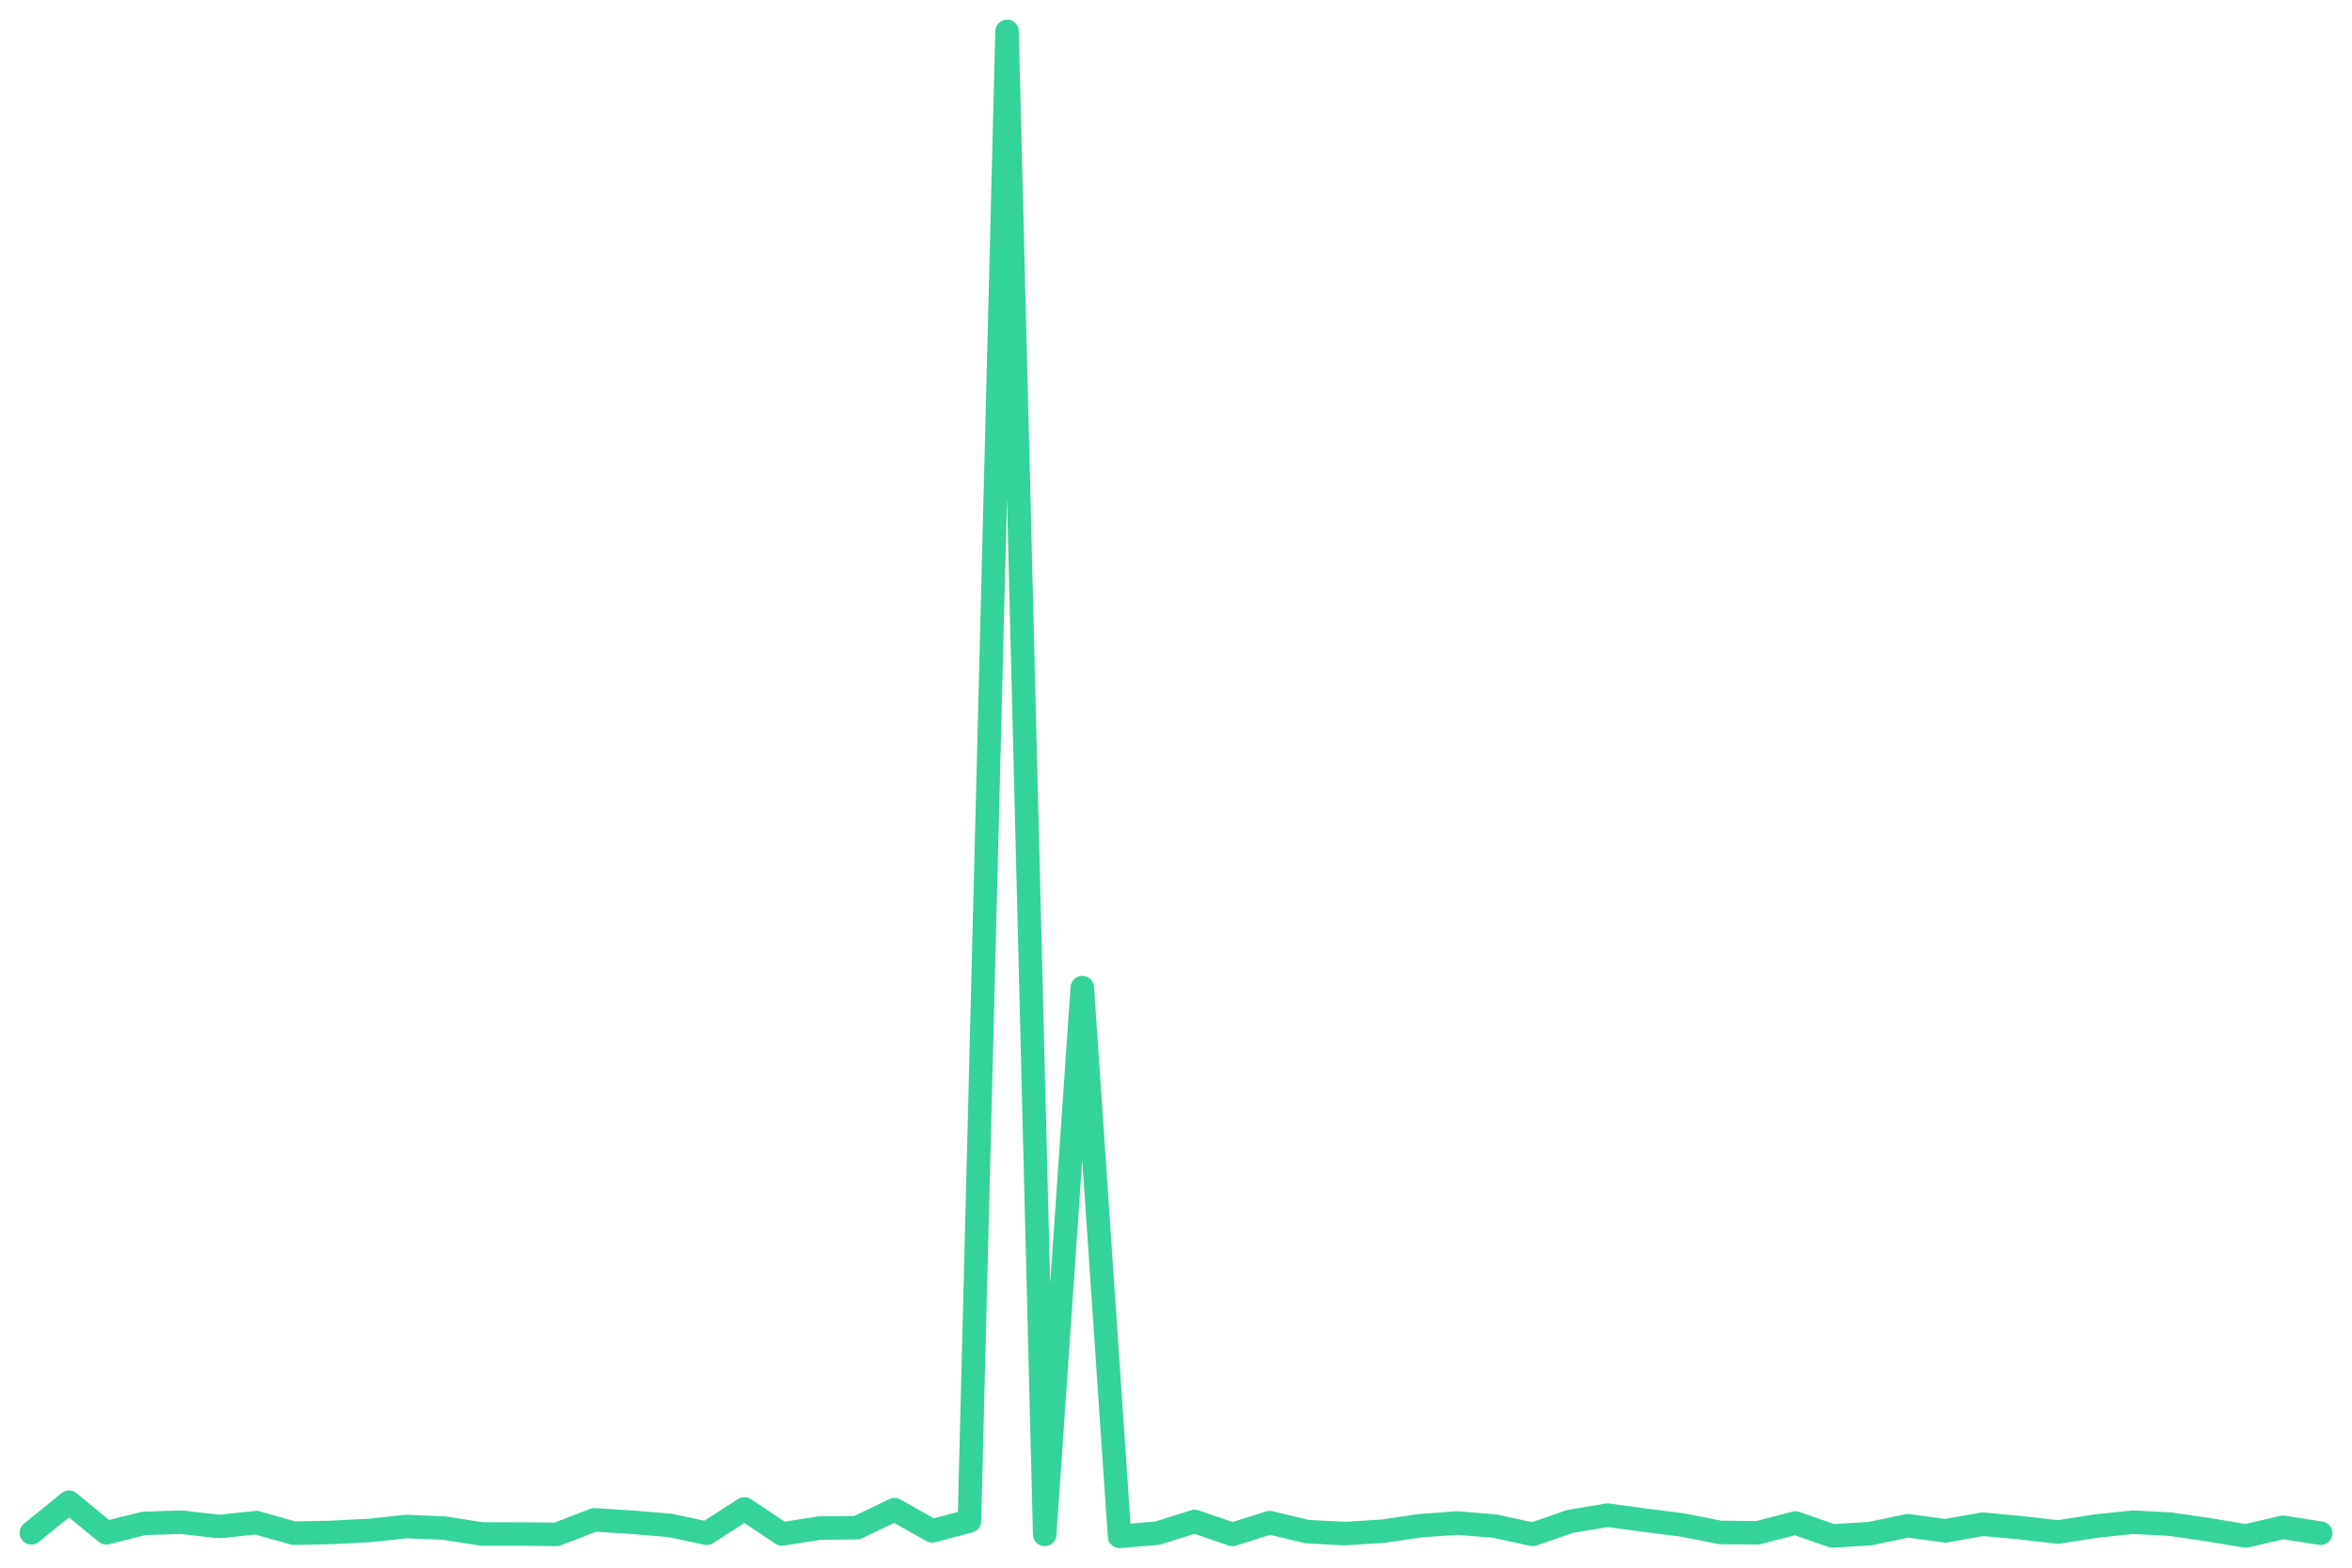
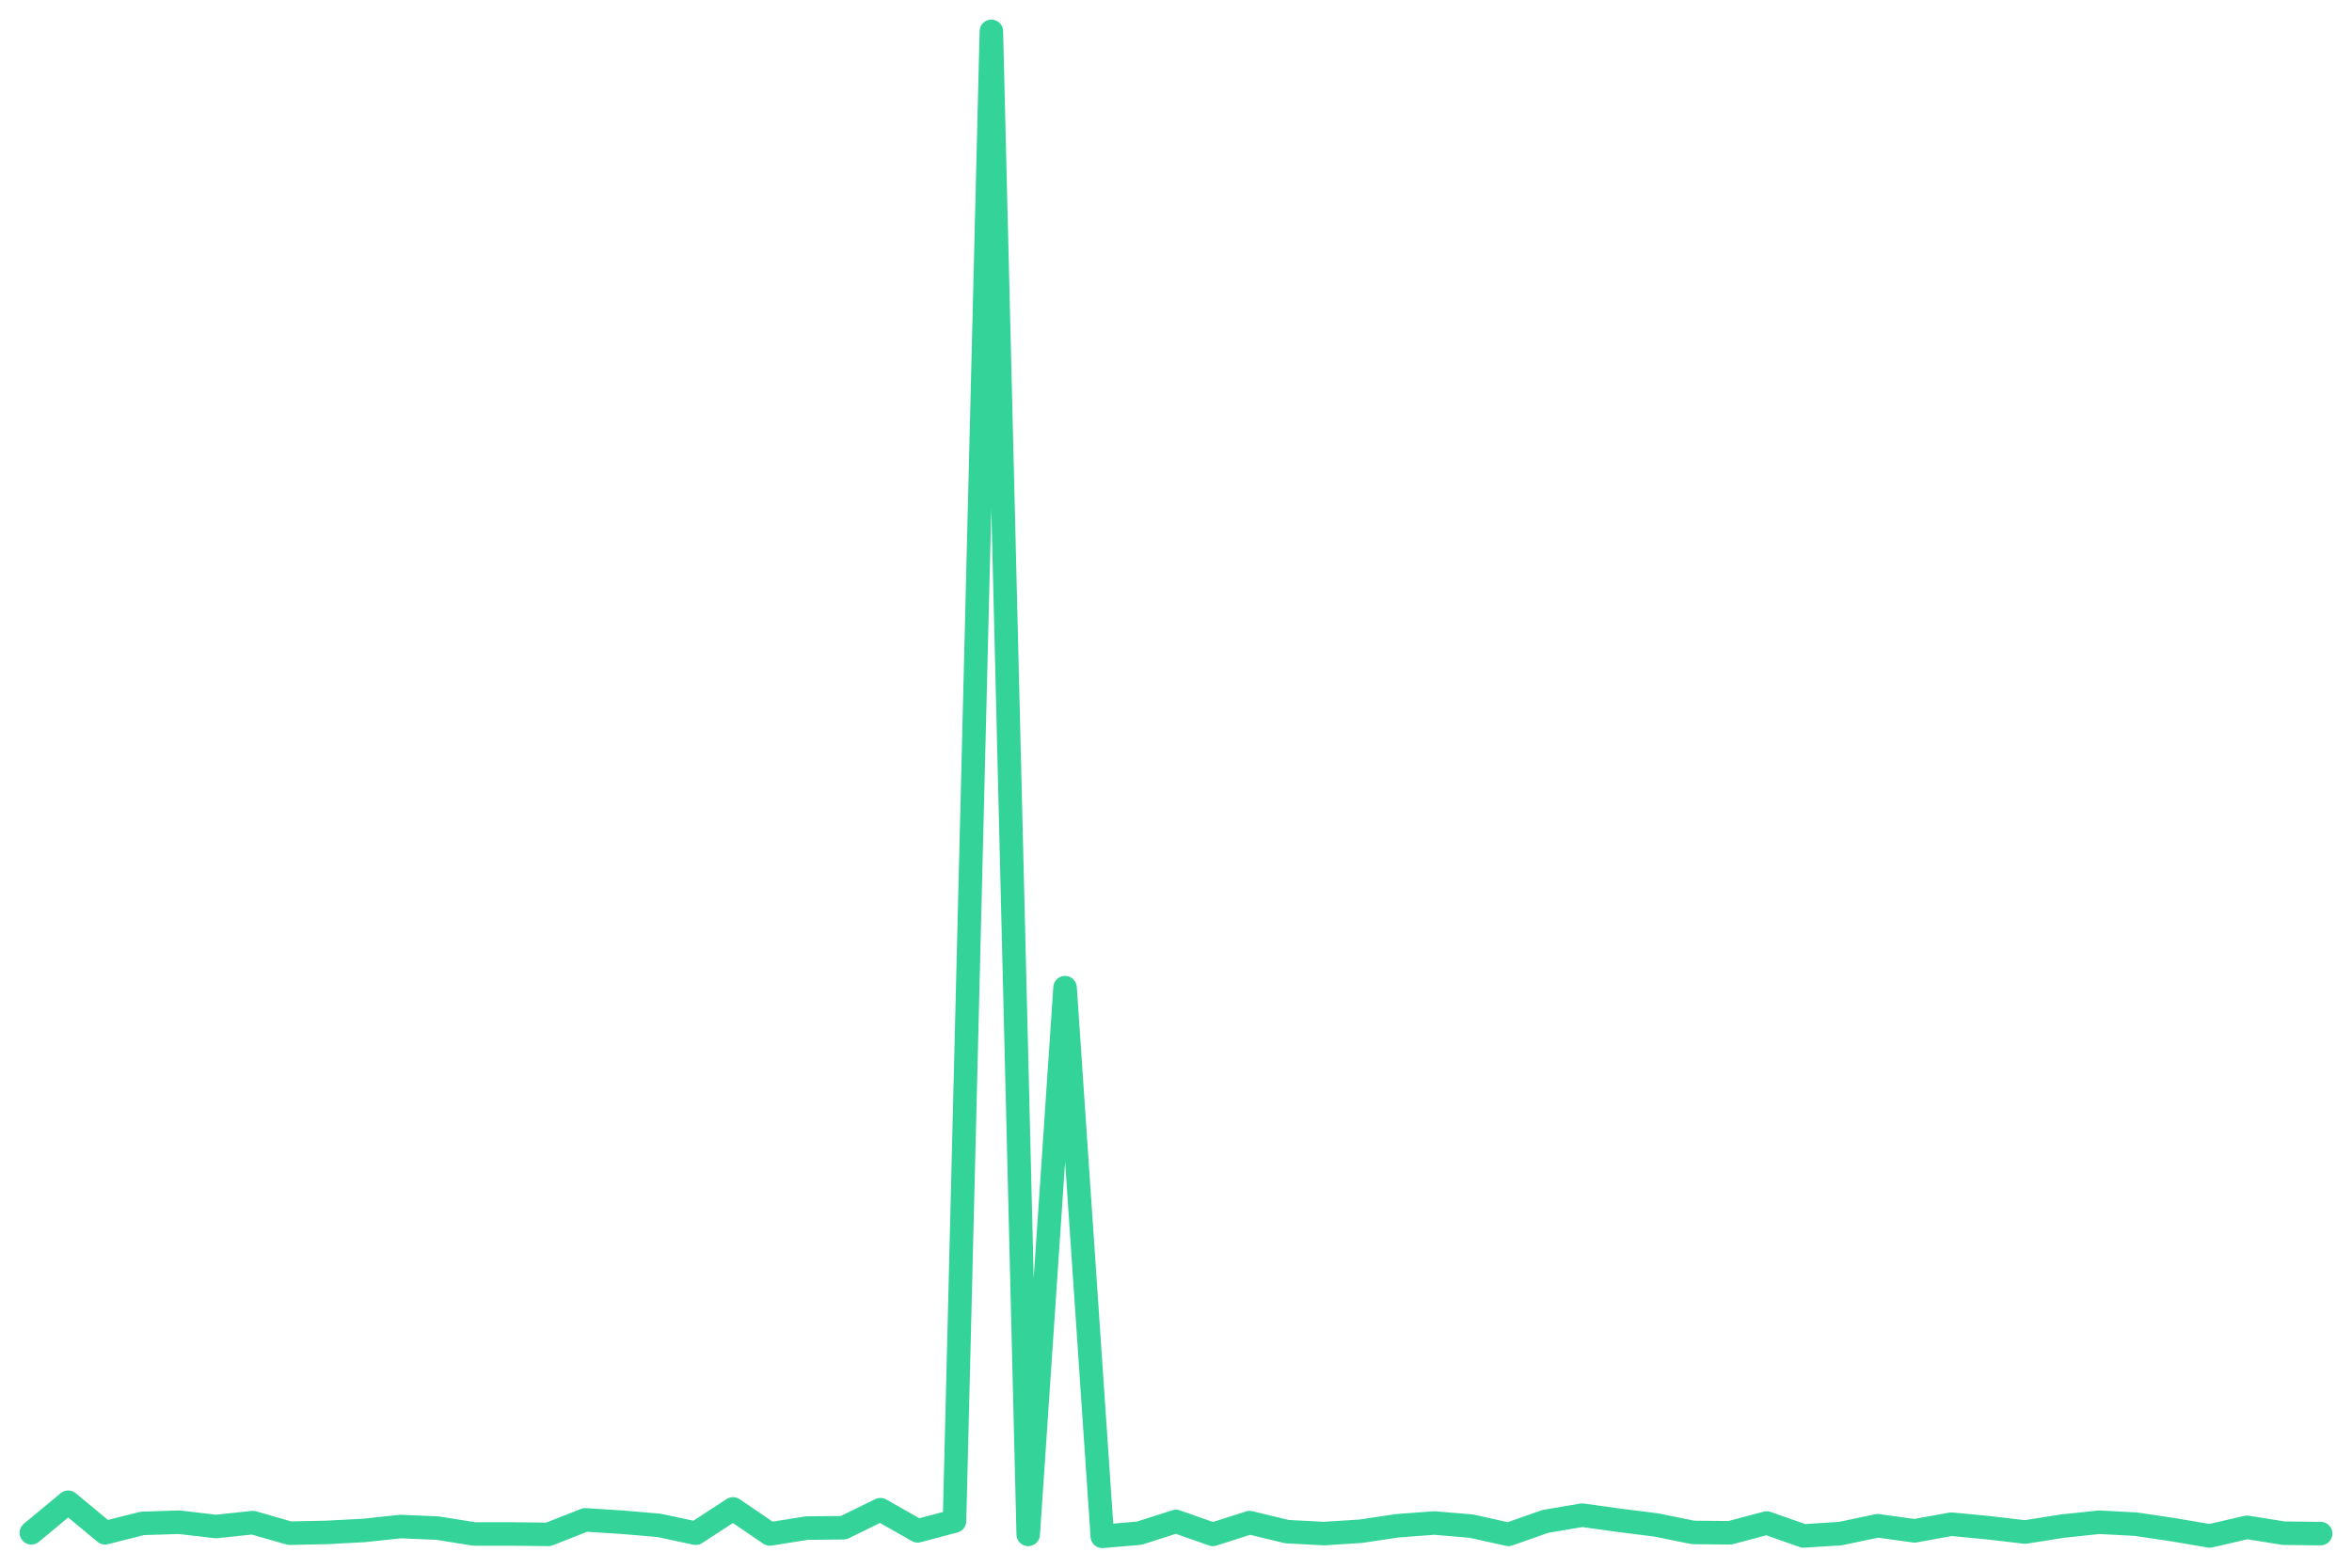
<svg xmlns="http://www.w3.org/2000/svg" viewBox="0 0 600 400" width="600" height="400">
-   <polyline fill="none" stroke="#34d399" stroke-width="6" stroke-linejoin="round" stroke-linecap="round" points="8.0,391.1 17.6,383.3 27.1,391.1 36.7,388.7 46.3,388.4 55.9,389.5 65.4,388.5 75.0,391.2 84.6,391.0 94.2,390.5 103.7,389.5 113.3,389.9 122.9,391.4 132.5,391.4 142.0,391.5 151.6,387.8 161.2,388.4 170.8,389.2 180.3,391.2 189.9,385.0 199.5,391.4 209.0,389.9 218.6,389.8 228.2,385.2 237.8,390.6 247.3,388.1 256.9,8.0 266.5,391.5 276.1,252.0 285.6,392.0 295.2,391.2 304.8,388.2 314.4,391.5 323.9,388.5 333.5,390.8 343.1,391.3 352.7,390.7 362.2,389.3 371.8,388.6 381.4,389.4 391.0,391.5 400.5,388.2 410.1,386.6 419.7,387.9 429.2,389.1 438.8,391.0 448.4,391.1 458.0,388.6 467.5,391.9 477.1,391.3 486.7,389.3 496.3,390.6 505.8,388.9 515.4,389.8 525.0,390.9 534.6,389.4 544.1,388.4 553.7,388.9 563.3,390.3 572.9,391.9 582.4,389.7 592.0,391.2" />
+   <polyline fill="none" stroke="#34d399" stroke-width="6" stroke-linejoin="round" stroke-linecap="round" points="8.0,391.1 17.4,383.3 26.8,391.1 36.3,388.7 45.7,388.4 55.1,389.5 64.5,388.5 73.9,391.2 83.4,391.0 92.8,390.5 102.2,389.5 111.6,389.9 121.0,391.4 130.5,391.4 139.9,391.5 149.3,387.8 158.7,388.4 168.1,389.2 177.5,391.2 187.0,385.0 196.4,391.4 205.8,389.9 215.2,389.8 224.6,385.2 234.1,390.6 243.5,388.1 252.9,8.0 262.3,391.5 271.7,252.0 281.2,392.0 290.6,391.2 300.0,388.2 309.4,391.5 318.8,388.5 328.3,390.8 337.7,391.3 347.1,390.7 356.5,389.3 365.9,388.6 375.4,389.4 384.8,391.5 394.2,388.2 403.6,386.6 413.0,387.9 422.5,389.1 431.9,391.0 441.3,391.1 450.7,388.6 460.1,391.9 469.5,391.3 479.0,389.3 488.4,390.6 497.8,388.9 507.2,389.8 516.6,390.9 526.1,389.4 535.5,388.4 544.9,388.9 554.3,390.3 563.7,391.9 573.2,389.7 582.6,391.2 592.0,391.3" />
</svg>
